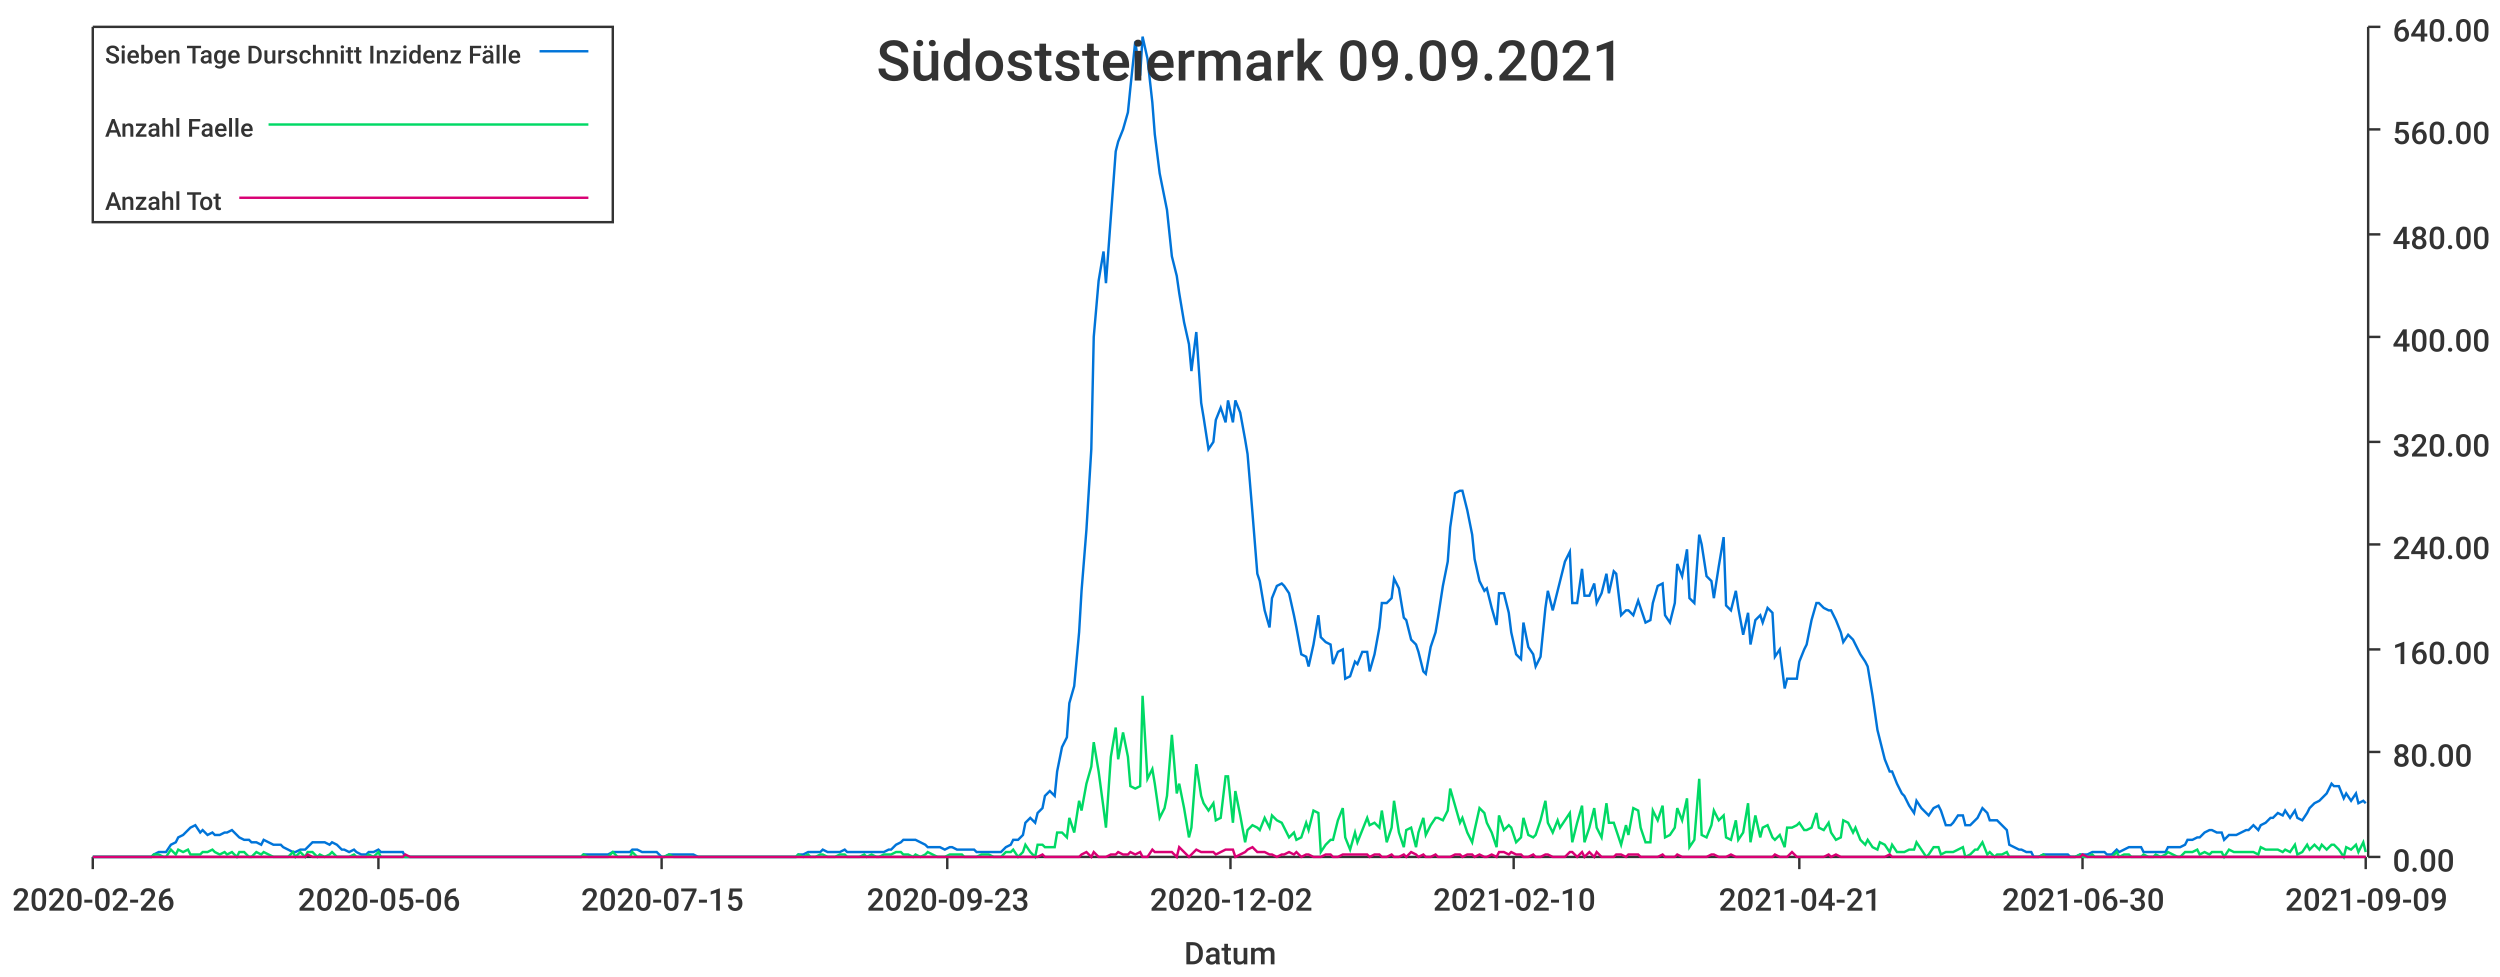
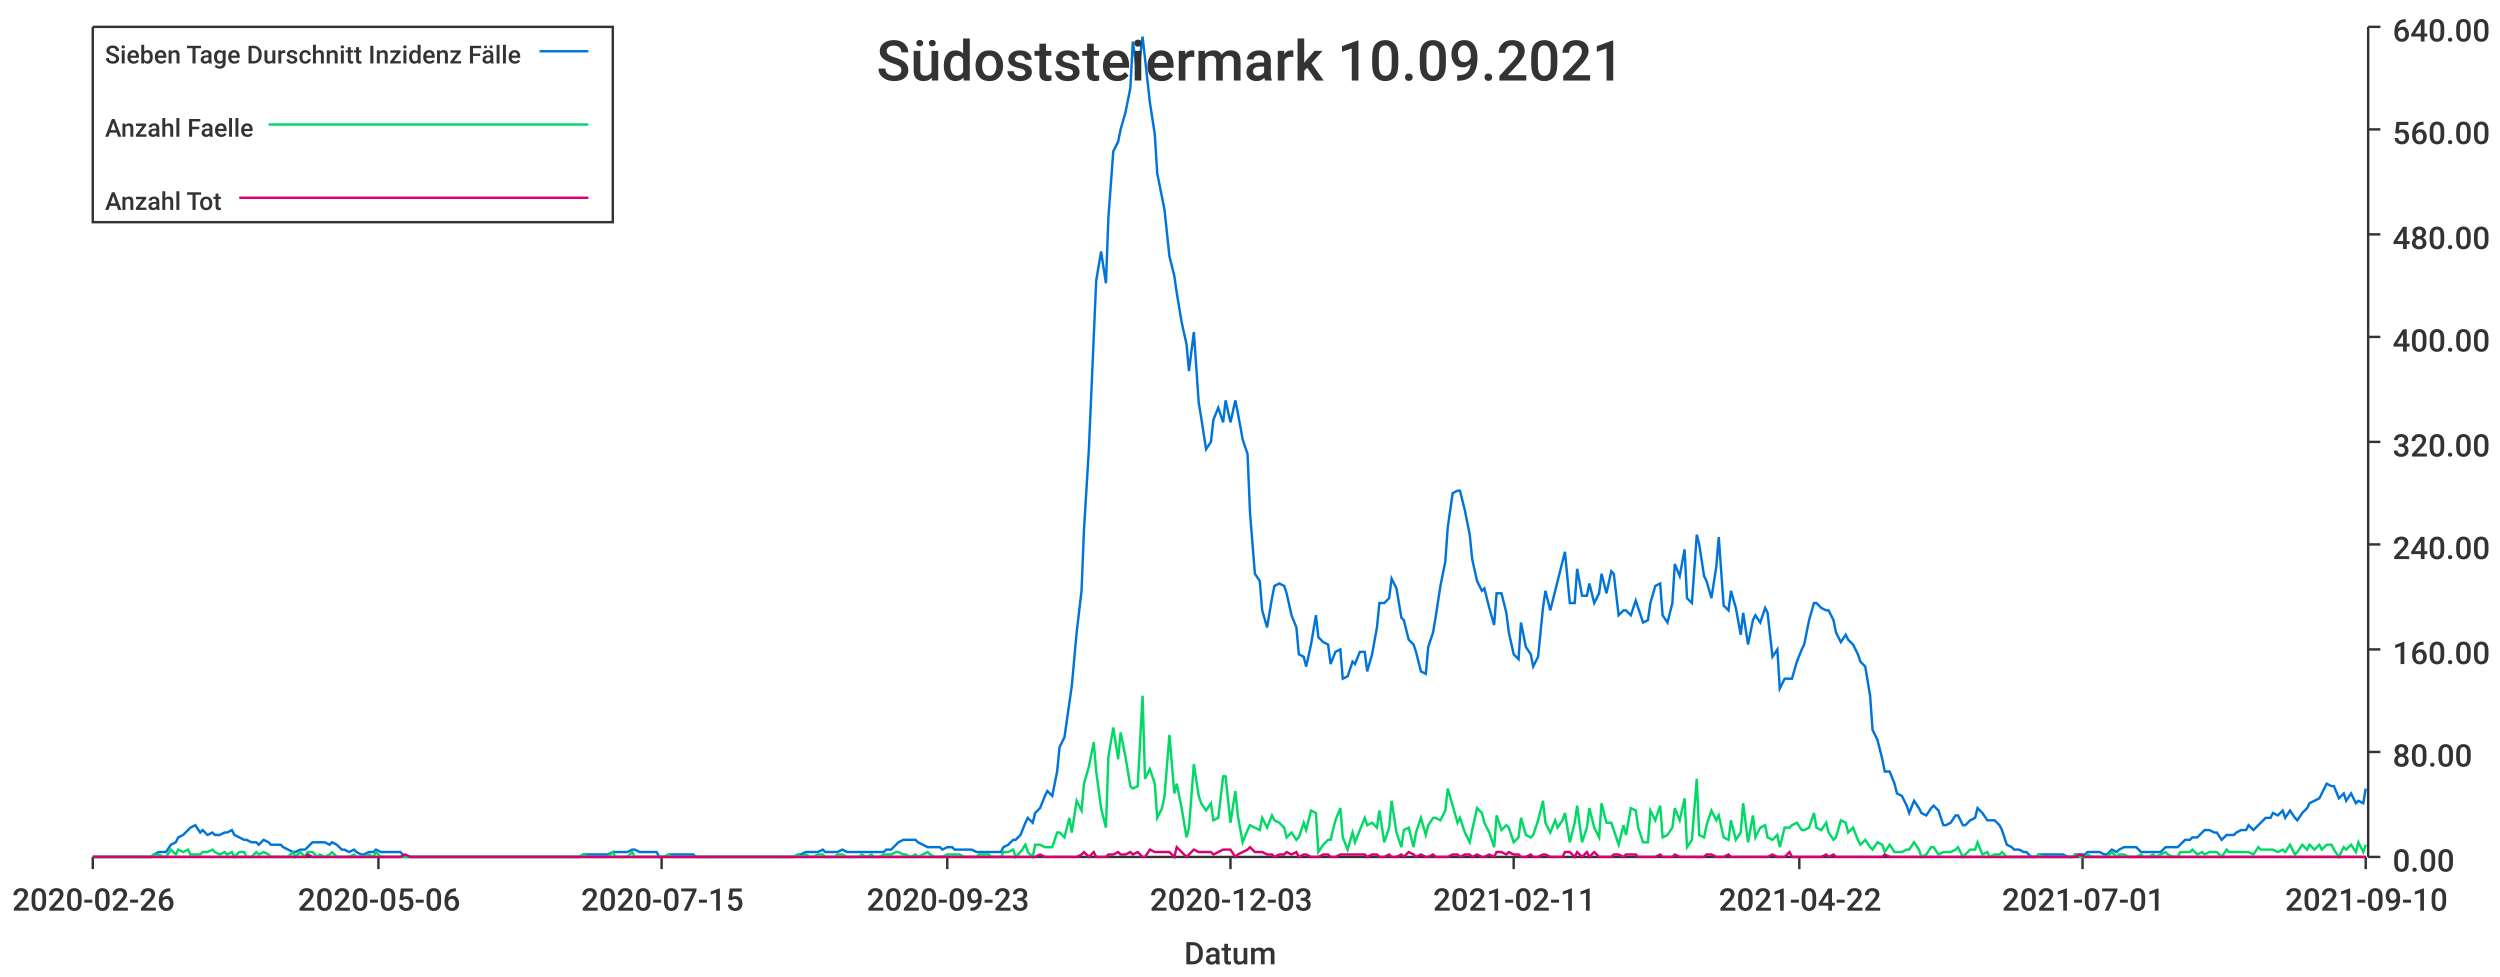
<svg xmlns="http://www.w3.org/2000/svg" width="1024" height="400">\n<path d="M 0 0 L 1024 0 L 1024 400 L 0 400 L 0 0" style="stroke-width:0;stroke:rgba(255,255,255,1.0);fill:rgba(255,255,255,1.0)" />
  <path d="M 38 11 L 969 11 L 969 351 L 38 351 L 38 11" style="stroke-width:0;stroke:rgba(255,255,255,1.0);fill:rgba(255,255,255,1.0)" />
  <path d="M 38 351 L 969 351" style="stroke-width:1;stroke:rgba(51,51,51,1.0);fill:none" />
  <path d="M 38 351 L 38 356" style="stroke-width:1;stroke:rgba(51,51,51,1.0);fill:none" />
  <text x="5" y="373" style="stroke-width:0;stroke:none;fill:rgba(51,51,51,1.0);font-size:12.8px;font-family:'Roboto Medium',sans-serif">2020-02-26</text>
  <path d="M 155 351 L 155 356" style="stroke-width:1;stroke:rgba(51,51,51,1.0);fill:none" />
  <text x="122" y="373" style="stroke-width:0;stroke:none;fill:rgba(51,51,51,1.0);font-size:12.8px;font-family:'Roboto Medium',sans-serif">2020-05-06</text>
  <path d="M 271 351 L 271 356" style="stroke-width:1;stroke:rgba(51,51,51,1.0);fill:none" />
  <text x="238" y="373" style="stroke-width:0;stroke:none;fill:rgba(51,51,51,1.0);font-size:12.8px;font-family:'Roboto Medium',sans-serif">2020-07-15</text>
  <path d="M 388 351 L 388 356" style="stroke-width:1;stroke:rgba(51,51,51,1.0);fill:none" />
  <text x="355" y="373" style="stroke-width:0;stroke:none;fill:rgba(51,51,51,1.0);font-size:12.8px;font-family:'Roboto Medium',sans-serif">2020-09-23</text>
  <path d="M 504 351 L 504 356" style="stroke-width:1;stroke:rgba(51,51,51,1.0);fill:none" />
-   <text x="471" y="373" style="stroke-width:0;stroke:none;fill:rgba(51,51,51,1.0);font-size:12.8px;font-family:'Roboto Medium',sans-serif">2020-12-02</text>
+   <text x="471" y="373" style="stroke-width:0;stroke:none;fill:rgba(51,51,51,1.0);font-size:12.8px;font-family:'Roboto Medium',sans-serif">2020-12-03</text>
  <path d="M 620 351 L 620 356" style="stroke-width:1;stroke:rgba(51,51,51,1.0);fill:none" />
-   <text x="587" y="373" style="stroke-width:0;stroke:none;fill:rgba(51,51,51,1.0);font-size:12.8px;font-family:'Roboto Medium',sans-serif">2021-02-10</text>
+   <text x="587" y="373" style="stroke-width:0;stroke:none;fill:rgba(51,51,51,1.0);font-size:12.8px;font-family:'Roboto Medium',sans-serif">2021-02-11</text>
  <path d="M 737 351 L 737 356" style="stroke-width:1;stroke:rgba(51,51,51,1.0);fill:none" />
-   <text x="704" y="373" style="stroke-width:0;stroke:none;fill:rgba(51,51,51,1.0);font-size:12.8px;font-family:'Roboto Medium',sans-serif">2021-04-21</text>
+   <text x="704" y="373" style="stroke-width:0;stroke:none;fill:rgba(51,51,51,1.0);font-size:12.8px;font-family:'Roboto Medium',sans-serif">2021-04-22</text>
  <path d="M 853 351 L 853 356" style="stroke-width:1;stroke:rgba(51,51,51,1.0);fill:none" />
-   <text x="820" y="373" style="stroke-width:0;stroke:none;fill:rgba(51,51,51,1.0);font-size:12.8px;font-family:'Roboto Medium',sans-serif">2021-06-30</text>
+   <text x="820" y="373" style="stroke-width:0;stroke:none;fill:rgba(51,51,51,1.0);font-size:12.8px;font-family:'Roboto Medium',sans-serif">2021-07-01</text>
  <path d="M 969 351 L 969 356" style="stroke-width:1;stroke:rgba(51,51,51,1.0);fill:none" />
-   <text x="936" y="373" style="stroke-width:0;stroke:none;fill:rgba(51,51,51,1.0);font-size:12.8px;font-family:'Roboto Medium',sans-serif">2021-09-09</text>
+   <text x="936" y="373" style="stroke-width:0;stroke:none;fill:rgba(51,51,51,1.0);font-size:12.8px;font-family:'Roboto Medium',sans-serif">2021-09-10</text>
  <text x="485" y="395" style="stroke-width:0;stroke:none;fill:rgba(51,51,51,1.0);font-size:12.8px;font-family:'Roboto Medium',sans-serif">Datum</text>
  <path d="M 970 351 L 970 11" style="stroke-width:1;stroke:rgba(51,51,51,1.0);fill:none" />
  <path d="M 970 351 L 975 351" style="stroke-width:1;stroke:rgba(51,51,51,1.0);fill:none" />
  <text x="980" y="357" style="stroke-width:0;stroke:none;fill:rgba(51,51,51,1.0);font-size:12.8px;font-family:'Roboto Medium',sans-serif">0.00</text>
  <path d="M 970 308 L 975 308" style="stroke-width:1;stroke:rgba(51,51,51,1.0);fill:none" />
  <text x="980" y="314" style="stroke-width:0;stroke:none;fill:rgba(51,51,51,1.0);font-size:12.8px;font-family:'Roboto Medium',sans-serif">80.00</text>
  <path d="M 970 266 L 975 266" style="stroke-width:1;stroke:rgba(51,51,51,1.0);fill:none" />
  <text x="980" y="272" style="stroke-width:0;stroke:none;fill:rgba(51,51,51,1.0);font-size:12.8px;font-family:'Roboto Medium',sans-serif">160.00</text>
  <path d="M 970 223 L 975 223" style="stroke-width:1;stroke:rgba(51,51,51,1.0);fill:none" />
  <text x="980" y="229" style="stroke-width:0;stroke:none;fill:rgba(51,51,51,1.0);font-size:12.8px;font-family:'Roboto Medium',sans-serif">240.00</text>
  <path d="M 970 181 L 975 181" style="stroke-width:1;stroke:rgba(51,51,51,1.0);fill:none" />
  <text x="980" y="187" style="stroke-width:0;stroke:none;fill:rgba(51,51,51,1.0);font-size:12.8px;font-family:'Roboto Medium',sans-serif">320.00</text>
  <path d="M 970 138 L 975 138" style="stroke-width:1;stroke:rgba(51,51,51,1.0);fill:none" />
  <text x="980" y="144" style="stroke-width:0;stroke:none;fill:rgba(51,51,51,1.0);font-size:12.8px;font-family:'Roboto Medium',sans-serif">400.00</text>
  <path d="M 970 96 L 975 96" style="stroke-width:1;stroke:rgba(51,51,51,1.0);fill:none" />
  <text x="980" y="102" style="stroke-width:0;stroke:none;fill:rgba(51,51,51,1.0);font-size:12.8px;font-family:'Roboto Medium',sans-serif">480.00</text>
  <path d="M 970 53 L 975 53" style="stroke-width:1;stroke:rgba(51,51,51,1.0);fill:none" />
  <text x="980" y="59" style="stroke-width:0;stroke:none;fill:rgba(51,51,51,1.0);font-size:12.8px;font-family:'Roboto Medium',sans-serif">560.00</text>
  <path d="M 970 11 L 975 11" style="stroke-width:1;stroke:rgba(51,51,51,1.0);fill:none" />
  <text x="980" y="17" style="stroke-width:0;stroke:none;fill:rgba(51,51,51,1.0);font-size:12.8px;font-family:'Roboto Medium',sans-serif">640.00</text>
-   <path d="M 38 351 L 40 351 L 42 351 L 43 351 L 45 351 L 47 351 L 48 351 L 50 351 L 52 351 L 53 351 L 55 351 L 57 351 L 58 351 L 60 351 L 62 351 L 63 350 L 65 349 L 67 349 L 68 349 L 70 346 L 72 345 L 73 343 L 75 342 L 77 340 L 78 339 L 80 338 L 82 341 L 83 340 L 85 342 L 87 341 L 88 342 L 90 342 L 92 341 L 93 341 L 95 340 L 97 342 L 98 343 L 100 344 L 102 344 L 103 345 L 105 345 L 107 346 L 108 344 L 110 345 L 112 346 L 113 346 L 115 346 L 116 347 L 118 348 L 120 349 L 121 349 L 123 348 L 125 348 L 126 347 L 128 345 L 130 345 L 131 345 L 133 345 L 135 346 L 136 345 L 138 346 L 140 348 L 141 348 L 143 349 L 145 348 L 146 349 L 148 350 L 150 350 L 151 349 L 153 349 L 155 348 L 156 349 L 158 349 L 160 349 L 161 349 L 163 349 L 165 349 L 166 351 L 168 351 L 170 351 L 171 351 L 173 351 L 175 351 L 176 351 L 178 351 L 180 351 L 181 351 L 183 351 L 185 351 L 186 351 L 188 351 L 190 351 L 191 351 L 193 351 L 194 351 L 196 351 L 198 351 L 199 351 L 201 351 L 203 351 L 204 351 L 206 351 L 208 351 L 209 351 L 211 351 L 213 351 L 214 351 L 216 351 L 218 351 L 219 351 L 221 351 L 223 351 L 224 351 L 226 351 L 228 351 L 229 351 L 231 351 L 233 351 L 234 351 L 236 351 L 238 351 L 239 350 L 241 350 L 243 350 L 244 350 L 246 350 L 248 350 L 249 350 L 251 349 L 253 349 L 254 349 L 256 349 L 258 349 L 259 348 L 261 348 L 263 349 L 264 349 L 266 349 L 268 349 L 269 349 L 271 351 L 272 351 L 274 350 L 276 350 L 277 350 L 279 350 L 281 350 L 282 350 L 284 350 L 286 351 L 287 351 L 289 351 L 291 351 L 292 351 L 294 351 L 296 351 L 297 351 L 299 351 L 301 351 L 302 351 L 304 351 L 306 351 L 307 351 L 309 351 L 311 351 L 312 351 L 314 351 L 316 351 L 317 351 L 319 351 L 321 351 L 322 351 L 324 351 L 326 351 L 327 350 L 329 350 L 331 349 L 332 349 L 334 349 L 336 349 L 337 348 L 339 349 L 341 349 L 342 349 L 344 349 L 346 348 L 347 349 L 349 349 L 350 349 L 352 349 L 354 349 L 355 349 L 357 349 L 359 349 L 360 349 L 362 349 L 364 348 L 365 348 L 367 346 L 369 345 L 370 344 L 372 344 L 374 344 L 375 344 L 377 345 L 379 346 L 380 347 L 382 347 L 384 347 L 385 347 L 387 348 L 389 347 L 390 347 L 392 348 L 394 348 L 395 348 L 397 348 L 399 348 L 400 349 L 402 349 L 404 349 L 405 349 L 407 349 L 409 349 L 410 349 L 412 347 L 414 346 L 415 344 L 417 344 L 419 342 L 420 337 L 422 335 L 424 337 L 425 333 L 427 331 L 428 326 L 430 324 L 432 326 L 433 316 L 435 306 L 437 302 L 438 288 L 440 281 L 442 259 L 443 242 L 445 217 L 447 184 L 448 138 L 450 115 L 452 103 L 453 116 L 455 89 L 457 62 L 458 58 L 460 53 L 462 46 L 463 36 L 465 17 L 467 31 L 468 15 L 470 24 L 472 42 L 473 55 L 475 71 L 477 81 L 478 86 L 480 105 L 482 113 L 483 120 L 485 132 L 487 141 L 488 152 L 490 136 L 492 165 L 493 171 L 495 184 L 497 181 L 498 172 L 500 167 L 502 173 L 503 164 L 505 173 L 506 164 L 508 169 L 510 180 L 511 186 L 513 210 L 515 235 L 516 238 L 518 250 L 520 257 L 521 245 L 523 240 L 525 239 L 526 240 L 528 243 L 530 252 L 531 257 L 533 268 L 535 269 L 536 273 L 538 264 L 540 252 L 541 261 L 543 263 L 545 264 L 546 272 L 548 267 L 550 266 L 551 278 L 553 277 L 555 271 L 556 272 L 558 267 L 560 267 L 561 275 L 563 268 L 565 257 L 566 247 L 568 247 L 570 245 L 571 237 L 573 241 L 575 253 L 576 254 L 578 262 L 580 264 L 581 267 L 583 275 L 584 276 L 586 265 L 588 259 L 589 253 L 591 240 L 593 230 L 594 216 L 596 202 L 598 201 L 599 201 L 601 209 L 603 219 L 604 229 L 606 238 L 608 242 L 609 241 L 611 249 L 613 256 L 614 243 L 616 243 L 618 251 L 619 259 L 621 268 L 623 270 L 624 255 L 626 265 L 628 268 L 629 273 L 631 269 L 633 249 L 634 242 L 636 250 L 638 242 L 639 238 L 641 230 L 643 226 L 644 247 L 646 247 L 648 233 L 649 244 L 651 244 L 653 239 L 654 247 L 656 243 L 658 235 L 659 243 L 661 234 L 662 235 L 664 252 L 666 250 L 667 250 L 669 252 L 671 246 L 672 249 L 674 255 L 676 254 L 677 247 L 679 240 L 681 239 L 682 252 L 684 255 L 686 247 L 687 231 L 689 236 L 691 225 L 692 245 L 694 247 L 696 219 L 697 223 L 699 236 L 701 238 L 702 245 L 704 232 L 706 220 L 707 248 L 709 250 L 711 242 L 712 249 L 714 260 L 716 251 L 717 264 L 719 254 L 721 252 L 722 255 L 724 249 L 726 251 L 727 269 L 729 266 L 731 282 L 732 278 L 734 278 L 736 278 L 737 271 L 739 266 L 740 264 L 742 254 L 744 247 L 745 247 L 747 249 L 749 250 L 750 250 L 752 254 L 754 259 L 755 263 L 757 260 L 759 262 L 760 264 L 762 268 L 764 271 L 765 273 L 767 285 L 769 299 L 770 303 L 772 311 L 774 316 L 775 316 L 777 321 L 779 325 L 780 326 L 782 330 L 784 333 L 785 328 L 787 331 L 789 333 L 790 334 L 792 331 L 794 330 L 795 332 L 797 338 L 799 338 L 800 337 L 802 334 L 804 334 L 805 338 L 807 338 L 809 336 L 810 335 L 812 331 L 814 333 L 815 336 L 817 336 L 818 336 L 820 338 L 822 340 L 823 346 L 825 347 L 827 348 L 828 348 L 830 349 L 832 349 L 833 351 L 835 351 L 837 350 L 838 350 L 840 350 L 842 350 L 843 350 L 845 350 L 847 350 L 848 351 L 850 351 L 852 350 L 853 350 L 855 350 L 857 349 L 858 349 L 860 349 L 862 349 L 863 350 L 865 350 L 867 348 L 868 349 L 870 348 L 872 347 L 873 347 L 875 347 L 877 347 L 878 349 L 880 349 L 882 349 L 883 349 L 885 349 L 887 349 L 888 347 L 890 347 L 892 347 L 893 347 L 895 346 L 896 344 L 898 344 L 900 343 L 901 343 L 903 341 L 905 340 L 906 340 L 908 341 L 910 341 L 911 344 L 913 342 L 915 342 L 916 342 L 918 341 L 920 340 L 921 340 L 923 338 L 925 340 L 926 338 L 928 337 L 930 335 L 931 335 L 933 333 L 935 334 L 936 332 L 938 335 L 940 332 L 941 335 L 943 336 L 945 333 L 946 331 L 948 329 L 950 328 L 951 327 L 953 325 L 955 321 L 956 322 L 958 322 L 960 327 L 961 325 L 963 328 L 965 325 L 966 329 L 968 328 L 969 329" style="stroke-width:1;stroke:rgba(0,116,217,1.0);fill:none" />
-   <path d="M 38 351 L 40 351 L 42 351 L 43 351 L 45 351 L 47 351 L 48 351 L 50 351 L 52 351 L 53 351 L 55 351 L 57 351 L 58 351 L 60 351 L 62 351 L 63 350 L 65 350 L 67 351 L 68 351 L 70 348 L 72 350 L 73 348 L 75 349 L 77 348 L 78 350 L 80 350 L 82 350 L 83 349 L 85 349 L 87 348 L 88 349 L 90 350 L 92 349 L 93 350 L 95 349 L 97 351 L 98 349 L 100 349 L 102 351 L 103 351 L 105 349 L 107 350 L 108 349 L 110 350 L 112 351 L 113 351 L 115 351 L 116 351 L 118 351 L 120 349 L 121 351 L 123 349 L 125 351 L 126 349 L 128 349 L 130 351 L 131 350 L 133 351 L 135 350 L 136 349 L 138 351 L 140 351 L 141 351 L 143 351 L 145 350 L 146 351 L 148 351 L 150 351 L 151 350 L 153 351 L 155 349 L 156 351 L 158 351 L 160 351 L 161 351 L 163 351 L 165 351 L 166 351 L 168 351 L 170 351 L 171 351 L 173 351 L 175 351 L 176 351 L 178 351 L 180 351 L 181 351 L 183 351 L 185 351 L 186 351 L 188 351 L 190 351 L 191 351 L 193 351 L 194 351 L 196 351 L 198 351 L 199 351 L 201 351 L 203 351 L 204 351 L 206 351 L 208 351 L 209 351 L 211 351 L 213 351 L 214 351 L 216 351 L 218 351 L 219 351 L 221 351 L 223 351 L 224 351 L 226 351 L 228 351 L 229 351 L 231 351 L 233 351 L 234 351 L 236 351 L 238 351 L 239 350 L 241 351 L 243 351 L 244 351 L 246 351 L 248 351 L 249 351 L 251 349 L 253 351 L 254 351 L 256 351 L 258 351 L 259 349 L 261 351 L 263 351 L 264 351 L 266 351 L 268 351 L 269 351 L 271 351 L 272 351 L 274 350 L 276 351 L 277 351 L 279 351 L 281 351 L 282 351 L 284 351 L 286 351 L 287 351 L 289 351 L 291 351 L 292 351 L 294 351 L 296 351 L 297 351 L 299 351 L 301 351 L 302 351 L 304 351 L 306 351 L 307 351 L 309 351 L 311 351 L 312 351 L 314 351 L 316 351 L 317 351 L 319 351 L 321 351 L 322 351 L 324 351 L 326 351 L 327 350 L 329 351 L 331 350 L 332 351 L 334 351 L 336 350 L 337 350 L 339 351 L 341 351 L 342 351 L 344 350 L 346 350 L 347 351 L 349 351 L 350 351 L 352 351 L 354 350 L 355 351 L 357 350 L 359 351 L 360 351 L 362 350 L 364 350 L 365 350 L 367 349 L 369 349 L 370 350 L 372 350 L 374 351 L 375 350 L 377 351 L 379 350 L 380 349 L 382 350 L 384 351 L 385 351 L 387 351 L 389 350 L 390 350 L 392 350 L 394 350 L 395 351 L 397 351 L 399 351 L 400 351 L 402 350 L 404 350 L 405 350 L 407 351 L 409 351 L 410 351 L 412 349 L 414 349 L 415 348 L 417 351 L 419 349 L 420 346 L 422 349 L 424 351 L 425 346 L 427 346 L 428 347 L 430 347 L 432 347 L 433 341 L 435 341 L 437 343 L 438 335 L 440 341 L 442 328 L 443 332 L 445 321 L 447 314 L 448 304 L 450 316 L 452 331 L 453 339 L 455 310 L 457 298 L 458 311 L 460 300 L 462 310 L 463 322 L 465 323 L 467 322 L 468 285 L 470 319 L 472 315 L 473 321 L 475 335 L 477 331 L 478 326 L 480 301 L 482 325 L 483 321 L 485 331 L 487 343 L 488 339 L 490 313 L 492 326 L 493 329 L 495 332 L 497 329 L 498 336 L 500 335 L 502 318 L 503 318 L 505 337 L 506 324 L 508 334 L 510 345 L 511 340 L 513 338 L 515 339 L 516 340 L 518 335 L 520 339 L 521 334 L 523 336 L 525 337 L 526 339 L 528 343 L 530 341 L 531 344 L 533 343 L 535 337 L 536 340 L 538 332 L 540 333 L 541 349 L 543 346 L 545 344 L 546 344 L 548 336 L 550 331 L 551 343 L 553 348 L 555 341 L 556 345 L 558 340 L 560 335 L 561 338 L 563 337 L 565 339 L 566 332 L 568 345 L 570 339 L 571 328 L 573 341 L 575 347 L 576 340 L 578 339 L 580 347 L 581 341 L 583 335 L 584 342 L 586 338 L 588 335 L 589 335 L 591 336 L 593 332 L 594 323 L 596 330 L 598 337 L 599 335 L 601 341 L 603 345 L 604 340 L 606 331 L 608 333 L 609 337 L 611 341 L 613 347 L 614 334 L 616 340 L 618 338 L 619 339 L 621 345 L 623 343 L 624 335 L 626 342 L 628 343 L 629 342 L 631 336 L 633 328 L 634 337 L 636 341 L 638 336 L 639 339 L 641 336 L 643 333 L 644 345 L 646 337 L 648 330 L 649 345 L 651 339 L 653 331 L 654 339 L 656 343 L 658 329 L 659 337 L 661 337 L 662 340 L 664 346 L 666 338 L 667 342 L 669 331 L 671 332 L 672 339 L 674 345 L 676 345 L 677 332 L 679 336 L 681 330 L 682 343 L 684 342 L 686 339 L 687 331 L 689 336 L 691 327 L 692 347 L 694 344 L 696 319 L 697 342 L 699 343 L 701 338 L 702 332 L 704 336 L 706 334 L 707 343 L 709 344 L 711 336 L 712 344 L 714 341 L 716 329 L 717 345 L 719 334 L 721 343 L 722 339 L 724 338 L 726 343 L 727 344 L 729 342 L 731 347 L 732 339 L 734 339 L 736 338 L 737 337 L 739 340 L 740 340 L 742 339 L 744 333 L 745 339 L 747 340 L 749 337 L 750 341 L 752 344 L 754 343 L 755 336 L 757 337 L 759 341 L 760 339 L 762 344 L 764 346 L 765 344 L 767 347 L 769 348 L 770 345 L 772 346 L 774 349 L 775 346 L 777 349 L 779 349 L 780 349 L 782 348 L 784 348 L 785 345 L 787 348 L 789 351 L 790 350 L 792 347 L 794 347 L 795 350 L 797 349 L 799 349 L 800 349 L 802 348 L 804 347 L 805 351 L 807 350 L 809 348 L 810 348 L 812 345 L 814 350 L 815 349 L 817 351 L 818 350 L 820 350 L 822 349 L 823 351 L 825 351 L 827 351 L 828 351 L 830 351 L 832 351 L 833 351 L 835 351 L 837 350 L 838 351 L 840 351 L 842 351 L 843 351 L 845 351 L 847 351 L 848 351 L 850 351 L 852 350 L 853 351 L 855 351 L 857 350 L 858 351 L 860 351 L 862 351 L 863 351 L 865 351 L 867 349 L 868 351 L 870 350 L 872 350 L 873 351 L 875 351 L 877 351 L 878 350 L 880 351 L 882 351 L 883 350 L 885 351 L 887 350 L 888 349 L 890 350 L 892 351 L 893 351 L 895 349 L 896 349 L 898 349 L 900 348 L 901 350 L 903 349 L 905 350 L 906 349 L 908 349 L 910 349 L 911 351 L 913 348 L 915 349 L 916 349 L 918 349 L 920 349 L 921 349 L 923 349 L 925 350 L 926 347 L 928 348 L 930 348 L 931 348 L 933 348 L 935 349 L 936 348 L 938 349 L 940 346 L 941 350 L 943 349 L 945 346 L 946 348 L 948 346 L 950 348 L 951 346 L 953 348 L 955 346 L 956 346 L 958 348 L 960 351 L 961 347 L 963 348 L 965 346 L 966 349 L 968 345 L 969 349" style="stroke-width:1;stroke:rgba(0,217,101,1.0);fill:none" />
-   <path d="M 38 351 L 40 351 L 42 351 L 43 351 L 45 351 L 47 351 L 48 351 L 50 351 L 52 351 L 53 351 L 55 351 L 57 351 L 58 351 L 60 351 L 62 351 L 63 351 L 65 351 L 67 351 L 68 351 L 70 351 L 72 351 L 73 351 L 75 351 L 77 351 L 78 351 L 80 351 L 82 351 L 83 351 L 85 351 L 87 351 L 88 351 L 90 351 L 92 351 L 93 351 L 95 351 L 97 351 L 98 351 L 100 351 L 102 351 L 103 351 L 105 351 L 107 351 L 108 351 L 110 351 L 112 351 L 113 351 L 115 351 L 116 351 L 118 351 L 120 351 L 121 351 L 123 351 L 125 351 L 126 350 L 128 351 L 130 351 L 131 351 L 133 351 L 135 351 L 136 351 L 138 351 L 140 351 L 141 351 L 143 351 L 145 351 L 146 351 L 148 351 L 150 351 L 151 351 L 153 351 L 155 351 L 156 351 L 158 351 L 160 351 L 161 351 L 163 351 L 165 351 L 166 350 L 168 351 L 170 351 L 171 351 L 173 351 L 175 351 L 176 351 L 178 351 L 180 351 L 181 351 L 183 351 L 185 351 L 186 351 L 188 351 L 190 351 L 191 351 L 193 351 L 194 351 L 196 351 L 198 351 L 199 351 L 201 351 L 203 351 L 204 351 L 206 351 L 208 351 L 209 351 L 211 351 L 213 351 L 214 351 L 216 351 L 218 351 L 219 351 L 221 351 L 223 351 L 224 351 L 226 351 L 228 351 L 229 351 L 231 351 L 233 351 L 234 351 L 236 351 L 238 351 L 239 351 L 241 351 L 243 351 L 244 351 L 246 351 L 248 351 L 249 351 L 251 351 L 253 351 L 254 351 L 256 351 L 258 351 L 259 351 L 261 351 L 263 351 L 264 351 L 266 351 L 268 351 L 269 351 L 271 351 L 272 351 L 274 351 L 276 351 L 277 351 L 279 351 L 281 351 L 282 351 L 284 351 L 286 351 L 287 351 L 289 351 L 291 351 L 292 351 L 294 351 L 296 351 L 297 351 L 299 351 L 301 351 L 302 351 L 304 351 L 306 351 L 307 351 L 309 351 L 311 351 L 312 351 L 314 351 L 316 351 L 317 351 L 319 351 L 321 351 L 322 351 L 324 351 L 326 351 L 327 351 L 329 351 L 331 351 L 332 351 L 334 351 L 336 351 L 337 351 L 339 351 L 341 351 L 342 351 L 344 351 L 346 351 L 347 351 L 349 351 L 350 351 L 352 351 L 354 351 L 355 351 L 357 351 L 359 351 L 360 351 L 362 351 L 364 351 L 365 351 L 367 351 L 369 351 L 370 351 L 372 351 L 374 351 L 375 351 L 377 351 L 379 351 L 380 351 L 382 351 L 384 351 L 385 351 L 387 351 L 389 351 L 390 351 L 392 351 L 394 351 L 395 351 L 397 351 L 399 351 L 400 351 L 402 351 L 404 351 L 405 351 L 407 351 L 409 351 L 410 351 L 412 351 L 414 351 L 415 351 L 417 351 L 419 351 L 420 351 L 422 351 L 424 351 L 425 351 L 427 350 L 428 351 L 430 351 L 432 351 L 433 351 L 435 351 L 437 351 L 438 351 L 440 351 L 442 351 L 443 350 L 445 349 L 447 351 L 448 349 L 450 351 L 452 351 L 453 351 L 455 350 L 457 350 L 458 349 L 460 350 L 462 350 L 463 349 L 465 350 L 467 349 L 468 351 L 470 351 L 472 348 L 473 349 L 475 349 L 477 349 L 478 349 L 480 349 L 482 351 L 483 347 L 485 349 L 487 351 L 488 350 L 490 348 L 492 349 L 493 349 L 495 349 L 497 349 L 498 350 L 500 349 L 502 348 L 503 348 L 505 348 L 506 351 L 508 350 L 510 349 L 511 348 L 513 347 L 515 349 L 516 349 L 518 349 L 520 350 L 521 350 L 523 351 L 525 350 L 526 350 L 528 349 L 530 350 L 531 349 L 533 351 L 535 350 L 536 350 L 538 351 L 540 351 L 541 351 L 543 350 L 545 350 L 546 351 L 548 351 L 550 350 L 551 350 L 553 350 L 555 350 L 556 350 L 558 350 L 560 350 L 561 351 L 563 350 L 565 350 L 566 351 L 568 351 L 570 350 L 571 351 L 573 351 L 575 350 L 576 351 L 578 349 L 580 350 L 581 351 L 583 350 L 584 351 L 586 351 L 588 350 L 589 351 L 591 351 L 593 351 L 594 351 L 596 350 L 598 350 L 599 351 L 601 350 L 603 350 L 604 351 L 606 350 L 608 351 L 609 351 L 611 350 L 613 351 L 614 349 L 616 349 L 618 350 L 619 349 L 621 350 L 623 350 L 624 351 L 626 351 L 628 350 L 629 351 L 631 351 L 633 350 L 634 350 L 636 351 L 638 351 L 639 351 L 641 351 L 643 349 L 644 349 L 646 351 L 648 349 L 649 351 L 651 349 L 653 351 L 654 349 L 656 351 L 658 351 L 659 351 L 661 351 L 662 350 L 664 350 L 666 351 L 667 350 L 669 350 L 671 350 L 672 351 L 674 351 L 676 351 L 677 351 L 679 351 L 681 350 L 682 351 L 684 351 L 686 351 L 687 350 L 689 351 L 691 351 L 692 351 L 694 351 L 696 351 L 697 351 L 699 351 L 701 350 L 702 350 L 704 351 L 706 351 L 707 351 L 709 350 L 711 351 L 712 351 L 714 351 L 716 351 L 717 351 L 719 351 L 721 351 L 722 351 L 724 351 L 726 351 L 727 350 L 729 351 L 731 351 L 732 351 L 734 349 L 736 351 L 737 351 L 739 351 L 740 351 L 742 351 L 744 351 L 745 351 L 747 351 L 749 350 L 750 351 L 752 350 L 754 351 L 755 351 L 757 351 L 759 351 L 760 351 L 762 351 L 764 351 L 765 351 L 767 351 L 769 351 L 770 351 L 772 351 L 774 350 L 775 351 L 777 351 L 779 351 L 780 351 L 782 351 L 784 351 L 785 351 L 787 351 L 789 351 L 790 351 L 792 351 L 794 351 L 795 351 L 797 351 L 799 351 L 800 351 L 802 351 L 804 351 L 805 351 L 807 351 L 809 351 L 810 351 L 812 351 L 814 351 L 815 351 L 817 351 L 818 351 L 820 351 L 822 351 L 823 351 L 825 351 L 827 351 L 828 351 L 830 351 L 832 351 L 833 351 L 835 351 L 837 351 L 838 351 L 840 351 L 842 351 L 843 351 L 845 351 L 847 351 L 848 351 L 850 351 L 852 351 L 853 350 L 855 351 L 857 351 L 858 351 L 860 351 L 862 351 L 863 351 L 865 351 L 867 351 L 868 351 L 870 351 L 872 351 L 873 351 L 875 351 L 877 351 L 878 351 L 880 351 L 882 351 L 883 351 L 885 351 L 887 351 L 888 351 L 890 351 L 892 351 L 893 351 L 895 351 L 896 351 L 898 351 L 900 351 L 901 351 L 903 351 L 905 351 L 906 351 L 908 351 L 910 351 L 911 351 L 913 351 L 915 351 L 916 351 L 918 351 L 920 351 L 921 351 L 923 351 L 925 351 L 926 351 L 928 351 L 930 351 L 931 351 L 933 351 L 935 351 L 936 351 L 938 351 L 940 351 L 941 351 L 943 351 L 945 351 L 946 351 L 948 351 L 950 351 L 951 351 L 953 351 L 955 351 L 956 351 L 958 351 L 960 351 L 961 351 L 963 351 L 965 351 L 966 351 L 968 351 L 969 351" style="stroke-width:1;stroke:rgba(217,0,116,1.0);fill:none" />
-   <text x="359" y="33" style="stroke-width:0;stroke:none;fill:rgba(51,51,51,1.0);font-size:23.0px;font-family:'Roboto Medium',sans-serif">Südoststeiermark 09.09.2021</text>
+   <path d="M 38 351 L 40 351 L 42 351 L 43 351 L 45 351 L 47 351 L 48 351 L 50 351 L 52 351 L 53 351 L 55 351 L 57 351 L 58 351 L 60 351 L 62 351 L 63 350 L 65 349 L 67 349 L 68 349 L 70 346 L 72 345 L 73 343 L 75 342 L 77 340 L 78 339 L 80 338 L 82 341 L 83 340 L 85 342 L 87 341 L 88 342 L 90 342 L 92 341 L 93 341 L 95 340 L 96 342 L 98 343 L 100 344 L 101 344 L 103 345 L 105 345 L 106 346 L 108 344 L 110 345 L 111 346 L 113 346 L 115 346 L 116 347 L 118 348 L 120 349 L 121 349 L 123 348 L 125 348 L 126 347 L 128 345 L 130 345 L 131 345 L 133 345 L 135 346 L 136 345 L 138 346 L 140 348 L 141 348 L 143 349 L 145 348 L 146 349 L 148 350 L 149 350 L 151 349 L 153 349 L 154 348 L 156 349 L 158 349 L 159 349 L 161 349 L 163 349 L 164 349 L 166 351 L 168 351 L 169 351 L 171 351 L 173 351 L 174 351 L 176 351 L 178 351 L 179 351 L 181 351 L 183 351 L 184 351 L 186 351 L 188 351 L 189 351 L 191 351 L 193 351 L 194 351 L 196 351 L 198 351 L 199 351 L 201 351 L 203 351 L 204 351 L 206 351 L 207 351 L 209 351 L 211 351 L 212 351 L 214 351 L 216 351 L 217 351 L 219 351 L 221 351 L 222 351 L 224 351 L 226 351 L 227 351 L 229 351 L 231 351 L 232 351 L 234 351 L 236 351 L 237 351 L 239 350 L 241 350 L 242 350 L 244 350 L 246 350 L 247 350 L 249 350 L 251 349 L 252 349 L 254 349 L 256 349 L 257 349 L 259 348 L 260 348 L 262 349 L 264 349 L 265 349 L 267 349 L 269 349 L 270 351 L 272 351 L 274 350 L 275 350 L 277 350 L 279 350 L 280 350 L 282 350 L 284 350 L 285 351 L 287 351 L 289 351 L 290 351 L 292 351 L 294 351 L 295 351 L 297 351 L 299 351 L 300 351 L 302 351 L 304 351 L 305 351 L 307 351 L 309 351 L 310 351 L 312 351 L 313 351 L 315 351 L 317 351 L 318 351 L 320 351 L 322 351 L 323 351 L 325 351 L 327 350 L 328 350 L 330 349 L 332 349 L 333 349 L 335 349 L 337 348 L 338 349 L 340 349 L 342 349 L 343 349 L 345 348 L 347 349 L 348 349 L 350 349 L 352 349 L 353 349 L 355 349 L 357 349 L 358 349 L 360 349 L 362 349 L 363 348 L 365 348 L 367 346 L 368 345 L 370 344 L 371 344 L 373 344 L 375 344 L 376 345 L 378 346 L 380 347 L 381 347 L 383 347 L 385 347 L 386 348 L 388 347 L 390 347 L 391 348 L 393 348 L 395 348 L 396 348 L 398 348 L 400 349 L 401 349 L 403 349 L 405 349 L 406 349 L 408 349 L 410 349 L 411 347 L 413 346 L 415 344 L 416 344 L 418 342 L 420 337 L 421 335 L 423 337 L 424 333 L 426 331 L 428 326 L 429 324 L 431 326 L 433 316 L 434 306 L 436 302 L 438 288 L 439 281 L 441 259 L 443 242 L 444 217 L 446 184 L 448 138 L 449 115 L 451 103 L 453 116 L 454 89 L 456 62 L 458 58 L 459 53 L 461 46 L 463 36 L 464 17 L 466 31 L 468 15 L 469 24 L 471 42 L 473 55 L 474 71 L 476 81 L 477 86 L 479 105 L 481 113 L 482 120 L 484 132 L 486 141 L 487 152 L 489 136 L 491 165 L 492 171 L 494 184 L 496 181 L 497 172 L 499 167 L 501 173 L 502 164 L 504 173 L 506 164 L 507 169 L 509 180 L 511 186 L 512 210 L 514 235 L 516 238 L 517 250 L 519 257 L 521 245 L 522 240 L 524 239 L 526 240 L 527 243 L 529 252 L 531 257 L 532 268 L 534 269 L 535 273 L 537 264 L 539 252 L 540 261 L 542 263 L 544 264 L 545 272 L 547 267 L 549 266 L 550 278 L 552 277 L 554 271 L 555 272 L 557 267 L 559 267 L 560 275 L 562 268 L 564 257 L 565 247 L 567 247 L 569 245 L 570 237 L 572 241 L 574 253 L 575 254 L 577 262 L 579 264 L 580 267 L 582 275 L 584 276 L 585 265 L 587 259 L 588 253 L 590 240 L 592 230 L 593 216 L 595 202 L 597 201 L 598 201 L 600 209 L 602 219 L 603 229 L 605 238 L 607 242 L 608 241 L 610 249 L 612 256 L 613 243 L 615 243 L 617 251 L 618 259 L 620 268 L 622 270 L 623 255 L 625 265 L 627 268 L 628 273 L 630 269 L 632 249 L 633 242 L 635 250 L 637 242 L 638 238 L 640 230 L 641 226 L 643 247 L 645 247 L 646 233 L 648 244 L 650 244 L 651 239 L 653 247 L 655 243 L 656 235 L 658 243 L 660 234 L 661 235 L 663 252 L 665 250 L 666 250 L 668 252 L 670 246 L 671 249 L 673 255 L 675 254 L 676 247 L 678 240 L 680 239 L 681 252 L 683 255 L 685 247 L 686 231 L 688 236 L 690 225 L 691 245 L 693 247 L 695 219 L 696 223 L 698 236 L 699 238 L 701 245 L 703 232 L 704 220 L 706 248 L 708 250 L 709 242 L 711 249 L 713 260 L 714 251 L 716 264 L 718 254 L 719 252 L 721 255 L 723 249 L 724 251 L 726 269 L 728 266 L 729 282 L 731 278 L 733 278 L 734 278 L 736 271 L 738 266 L 739 264 L 741 254 L 743 247 L 744 247 L 746 249 L 748 250 L 749 250 L 751 254 L 752 259 L 754 263 L 756 260 L 757 262 L 759 264 L 761 268 L 762 271 L 764 273 L 766 285 L 767 299 L 769 303 L 771 311 L 772 316 L 774 316 L 776 321 L 777 325 L 779 326 L 781 330 L 782 333 L 784 328 L 786 331 L 787 333 L 789 334 L 791 331 L 792 330 L 794 332 L 796 338 L 797 338 L 799 337 L 801 334 L 802 334 L 804 338 L 805 338 L 807 336 L 809 335 L 810 331 L 812 333 L 814 336 L 815 336 L 817 336 L 819 338 L 820 340 L 822 346 L 824 347 L 825 348 L 827 348 L 829 349 L 830 349 L 832 351 L 834 351 L 835 350 L 837 350 L 839 350 L 840 350 L 842 350 L 844 350 L 845 350 L 847 351 L 849 351 L 850 350 L 852 350 L 854 350 L 855 349 L 857 349 L 859 349 L 860 349 L 862 350 L 863 350 L 865 348 L 867 349 L 868 348 L 870 347 L 872 347 L 873 347 L 875 347 L 877 349 L 878 349 L 880 349 L 882 349 L 883 349 L 885 349 L 887 347 L 888 347 L 890 347 L 892 347 L 893 346 L 895 344 L 897 344 L 898 343 L 900 343 L 902 341 L 903 340 L 905 340 L 907 341 L 908 341 L 910 344 L 912 342 L 913 342 L 915 342 L 916 341 L 918 340 L 920 340 L 921 338 L 923 340 L 925 338 L 926 337 L 928 335 L 930 335 L 931 333 L 933 334 L 935 332 L 936 335 L 938 332 L 940 335 L 941 336 L 943 333 L 945 331 L 946 329 L 948 328 L 950 327 L 951 325 L 953 321 L 955 322 L 956 322 L 958 327 L 960 325 L 961 328 L 963 325 L 965 329 L 966 328 L 968 329 L 969 323" style="stroke-width:1;stroke:rgba(0,116,217,1.0);fill:none" />
+   <path d="M 38 351 L 40 351 L 42 351 L 43 351 L 45 351 L 47 351 L 48 351 L 50 351 L 52 351 L 53 351 L 55 351 L 57 351 L 58 351 L 60 351 L 62 351 L 63 350 L 65 350 L 67 351 L 68 351 L 70 348 L 72 350 L 73 348 L 75 349 L 77 348 L 78 350 L 80 350 L 82 350 L 83 349 L 85 349 L 87 348 L 88 349 L 90 350 L 92 349 L 93 350 L 95 349 L 96 351 L 98 349 L 100 349 L 101 351 L 103 351 L 105 349 L 106 350 L 108 349 L 110 350 L 111 351 L 113 351 L 115 351 L 116 351 L 118 351 L 120 349 L 121 351 L 123 349 L 125 351 L 126 349 L 128 349 L 130 351 L 131 350 L 133 351 L 135 350 L 136 349 L 138 351 L 140 351 L 141 351 L 143 351 L 145 350 L 146 351 L 148 351 L 149 351 L 151 350 L 153 351 L 154 349 L 156 351 L 158 351 L 159 351 L 161 351 L 163 351 L 164 351 L 166 351 L 168 351 L 169 351 L 171 351 L 173 351 L 174 351 L 176 351 L 178 351 L 179 351 L 181 351 L 183 351 L 184 351 L 186 351 L 188 351 L 189 351 L 191 351 L 193 351 L 194 351 L 196 351 L 198 351 L 199 351 L 201 351 L 203 351 L 204 351 L 206 351 L 207 351 L 209 351 L 211 351 L 212 351 L 214 351 L 216 351 L 217 351 L 219 351 L 221 351 L 222 351 L 224 351 L 226 351 L 227 351 L 229 351 L 231 351 L 232 351 L 234 351 L 236 351 L 237 351 L 239 350 L 241 351 L 242 351 L 244 351 L 246 351 L 247 351 L 249 351 L 251 349 L 252 351 L 254 351 L 256 351 L 257 351 L 259 349 L 260 351 L 262 351 L 264 351 L 265 351 L 267 351 L 269 351 L 270 351 L 272 351 L 274 350 L 275 351 L 277 351 L 279 351 L 280 351 L 282 351 L 284 351 L 285 351 L 287 351 L 289 351 L 290 351 L 292 351 L 294 351 L 295 351 L 297 351 L 299 351 L 300 351 L 302 351 L 304 351 L 305 351 L 307 351 L 309 351 L 310 351 L 312 351 L 313 351 L 315 351 L 317 351 L 318 351 L 320 351 L 322 351 L 323 351 L 325 351 L 327 350 L 328 351 L 330 350 L 332 351 L 333 351 L 335 350 L 337 350 L 338 351 L 340 351 L 342 351 L 343 350 L 345 350 L 347 351 L 348 351 L 350 351 L 352 351 L 353 350 L 355 351 L 357 350 L 358 351 L 360 351 L 362 350 L 363 350 L 365 350 L 367 349 L 368 349 L 370 350 L 371 350 L 373 351 L 375 350 L 376 351 L 378 350 L 380 349 L 381 350 L 383 351 L 385 351 L 386 351 L 388 350 L 390 350 L 391 350 L 393 350 L 395 351 L 396 351 L 398 351 L 400 351 L 401 350 L 403 350 L 405 350 L 406 351 L 408 351 L 410 351 L 411 349 L 413 349 L 415 348 L 416 351 L 418 349 L 420 346 L 421 349 L 423 351 L 424 346 L 426 346 L 428 347 L 429 347 L 431 347 L 433 341 L 434 341 L 436 343 L 438 335 L 439 341 L 441 328 L 443 332 L 444 321 L 446 314 L 448 304 L 449 316 L 451 331 L 453 339 L 454 310 L 456 298 L 458 311 L 459 300 L 461 310 L 463 322 L 464 323 L 466 322 L 468 285 L 469 319 L 471 315 L 473 321 L 474 335 L 476 331 L 477 326 L 479 301 L 481 325 L 482 321 L 484 331 L 486 343 L 487 339 L 489 313 L 491 326 L 492 329 L 494 332 L 496 329 L 497 336 L 499 335 L 501 318 L 502 318 L 504 337 L 506 324 L 507 334 L 509 345 L 511 340 L 512 338 L 514 339 L 516 340 L 517 335 L 519 339 L 521 334 L 522 336 L 524 337 L 526 339 L 527 343 L 529 341 L 531 344 L 532 343 L 534 337 L 535 340 L 537 332 L 539 333 L 540 349 L 542 346 L 544 344 L 545 344 L 547 336 L 549 331 L 550 343 L 552 348 L 554 341 L 555 345 L 557 340 L 559 335 L 560 338 L 562 337 L 564 339 L 565 332 L 567 345 L 569 339 L 570 328 L 572 341 L 574 347 L 575 340 L 577 339 L 579 347 L 580 341 L 582 335 L 584 342 L 585 338 L 587 335 L 588 335 L 590 336 L 592 332 L 593 323 L 595 330 L 597 337 L 598 335 L 600 341 L 602 345 L 603 340 L 605 331 L 607 333 L 608 337 L 610 341 L 612 347 L 613 334 L 615 340 L 617 338 L 618 339 L 620 345 L 622 343 L 623 335 L 625 342 L 627 343 L 628 342 L 630 336 L 632 328 L 633 337 L 635 341 L 637 336 L 638 339 L 640 336 L 641 333 L 643 345 L 645 337 L 646 330 L 648 345 L 650 339 L 651 331 L 653 339 L 655 343 L 656 329 L 658 337 L 660 337 L 661 340 L 663 346 L 665 338 L 666 342 L 668 331 L 670 332 L 671 339 L 673 345 L 675 345 L 676 332 L 678 336 L 680 330 L 681 343 L 683 342 L 685 339 L 686 331 L 688 336 L 690 327 L 691 347 L 693 344 L 695 319 L 696 342 L 698 343 L 699 338 L 701 332 L 703 336 L 704 334 L 706 343 L 708 344 L 709 336 L 711 344 L 713 341 L 714 329 L 716 345 L 718 334 L 719 343 L 721 339 L 723 338 L 724 343 L 726 344 L 728 342 L 729 347 L 731 339 L 733 339 L 734 338 L 736 337 L 738 340 L 739 340 L 741 339 L 743 333 L 744 339 L 746 340 L 748 337 L 749 341 L 751 344 L 752 343 L 754 336 L 756 337 L 757 341 L 759 339 L 761 344 L 762 346 L 764 344 L 766 347 L 767 348 L 769 345 L 771 346 L 772 349 L 774 346 L 776 349 L 777 349 L 779 349 L 781 348 L 782 348 L 784 345 L 786 348 L 787 351 L 789 350 L 791 347 L 792 347 L 794 350 L 796 349 L 797 349 L 799 349 L 801 348 L 802 347 L 804 351 L 805 350 L 807 348 L 809 348 L 810 345 L 812 350 L 814 349 L 815 351 L 817 350 L 819 350 L 820 349 L 822 351 L 824 351 L 825 351 L 827 351 L 829 351 L 830 351 L 832 351 L 834 351 L 835 350 L 837 351 L 839 351 L 840 351 L 842 351 L 844 351 L 845 351 L 847 351 L 849 351 L 850 350 L 852 351 L 854 351 L 855 350 L 857 351 L 859 351 L 860 351 L 862 351 L 863 351 L 865 349 L 867 351 L 868 350 L 870 350 L 872 351 L 873 351 L 875 351 L 877 350 L 878 351 L 880 351 L 882 350 L 883 351 L 885 350 L 887 349 L 888 350 L 890 351 L 892 351 L 893 349 L 895 349 L 897 349 L 898 348 L 900 350 L 902 349 L 903 350 L 905 349 L 907 349 L 908 349 L 910 351 L 912 348 L 913 349 L 915 349 L 916 349 L 918 349 L 920 349 L 921 349 L 923 350 L 925 347 L 926 348 L 928 348 L 930 348 L 931 348 L 933 349 L 935 348 L 936 349 L 938 346 L 940 350 L 941 349 L 943 346 L 945 348 L 946 346 L 948 348 L 950 346 L 951 348 L 953 346 L 955 346 L 956 348 L 958 351 L 960 347 L 961 348 L 963 346 L 965 349 L 966 345 L 968 349 L 969 346" style="stroke-width:1;stroke:rgba(0,217,101,1.0);fill:none" />
+   <path d="M 38 351 L 40 351 L 42 351 L 43 351 L 45 351 L 47 351 L 48 351 L 50 351 L 52 351 L 53 351 L 55 351 L 57 351 L 58 351 L 60 351 L 62 351 L 63 351 L 65 351 L 67 351 L 68 351 L 70 351 L 72 351 L 73 351 L 75 351 L 77 351 L 78 351 L 80 351 L 82 351 L 83 351 L 85 351 L 87 351 L 88 351 L 90 351 L 92 351 L 93 351 L 95 351 L 96 351 L 98 351 L 100 351 L 101 351 L 103 351 L 105 351 L 106 351 L 108 351 L 110 351 L 111 351 L 113 351 L 115 351 L 116 351 L 118 351 L 120 351 L 121 351 L 123 351 L 125 351 L 126 350 L 128 351 L 130 351 L 131 351 L 133 351 L 135 351 L 136 351 L 138 351 L 140 351 L 141 351 L 143 351 L 145 351 L 146 351 L 148 351 L 149 351 L 151 351 L 153 351 L 154 351 L 156 351 L 158 351 L 159 351 L 161 351 L 163 351 L 164 351 L 166 350 L 168 351 L 169 351 L 171 351 L 173 351 L 174 351 L 176 351 L 178 351 L 179 351 L 181 351 L 183 351 L 184 351 L 186 351 L 188 351 L 189 351 L 191 351 L 193 351 L 194 351 L 196 351 L 198 351 L 199 351 L 201 351 L 203 351 L 204 351 L 206 351 L 207 351 L 209 351 L 211 351 L 212 351 L 214 351 L 216 351 L 217 351 L 219 351 L 221 351 L 222 351 L 224 351 L 226 351 L 227 351 L 229 351 L 231 351 L 232 351 L 234 351 L 236 351 L 237 351 L 239 351 L 241 351 L 242 351 L 244 351 L 246 351 L 247 351 L 249 351 L 251 351 L 252 351 L 254 351 L 256 351 L 257 351 L 259 351 L 260 351 L 262 351 L 264 351 L 265 351 L 267 351 L 269 351 L 270 351 L 272 351 L 274 351 L 275 351 L 277 351 L 279 351 L 280 351 L 282 351 L 284 351 L 285 351 L 287 351 L 289 351 L 290 351 L 292 351 L 294 351 L 295 351 L 297 351 L 299 351 L 300 351 L 302 351 L 304 351 L 305 351 L 307 351 L 309 351 L 310 351 L 312 351 L 313 351 L 315 351 L 317 351 L 318 351 L 320 351 L 322 351 L 323 351 L 325 351 L 327 351 L 328 351 L 330 351 L 332 351 L 333 351 L 335 351 L 337 351 L 338 351 L 340 351 L 342 351 L 343 351 L 345 351 L 347 351 L 348 351 L 350 351 L 352 351 L 353 351 L 355 351 L 357 351 L 358 351 L 360 351 L 362 351 L 363 351 L 365 351 L 367 351 L 368 351 L 370 351 L 371 351 L 373 351 L 375 351 L 376 351 L 378 351 L 380 351 L 381 351 L 383 351 L 385 351 L 386 351 L 388 351 L 390 351 L 391 351 L 393 351 L 395 351 L 396 351 L 398 351 L 400 351 L 401 351 L 403 351 L 405 351 L 406 351 L 408 351 L 410 351 L 411 351 L 413 351 L 415 351 L 416 351 L 418 351 L 420 351 L 421 351 L 423 351 L 424 351 L 426 350 L 428 351 L 429 351 L 431 351 L 433 351 L 434 351 L 436 351 L 438 351 L 439 351 L 441 351 L 443 350 L 444 349 L 446 351 L 448 349 L 449 351 L 451 351 L 453 351 L 454 350 L 456 350 L 458 349 L 459 350 L 461 350 L 463 349 L 464 350 L 466 349 L 468 351 L 469 351 L 471 348 L 473 349 L 474 349 L 476 349 L 477 349 L 479 349 L 481 351 L 482 347 L 484 349 L 486 351 L 487 350 L 489 348 L 491 349 L 492 349 L 494 349 L 496 349 L 497 350 L 499 349 L 501 348 L 502 348 L 504 348 L 506 351 L 507 350 L 509 349 L 511 348 L 512 347 L 514 349 L 516 349 L 517 349 L 519 350 L 521 350 L 522 351 L 524 350 L 526 350 L 527 349 L 529 350 L 531 349 L 532 351 L 534 350 L 535 350 L 537 351 L 539 351 L 540 351 L 542 350 L 544 350 L 545 351 L 547 351 L 549 350 L 550 350 L 552 350 L 554 350 L 555 350 L 557 350 L 559 350 L 560 351 L 562 350 L 564 350 L 565 351 L 567 351 L 569 350 L 570 351 L 572 351 L 574 350 L 575 351 L 577 349 L 579 350 L 580 351 L 582 350 L 584 351 L 585 351 L 587 350 L 588 351 L 590 351 L 592 351 L 593 351 L 595 350 L 597 350 L 598 351 L 600 350 L 602 350 L 603 351 L 605 350 L 607 351 L 608 351 L 610 350 L 612 351 L 613 349 L 615 349 L 617 350 L 618 349 L 620 350 L 622 350 L 623 351 L 625 351 L 627 350 L 628 351 L 630 351 L 632 350 L 633 350 L 635 351 L 637 351 L 638 351 L 640 351 L 641 349 L 643 349 L 645 351 L 646 349 L 648 351 L 650 349 L 651 351 L 653 349 L 655 351 L 656 351 L 658 351 L 660 351 L 661 350 L 663 350 L 665 351 L 666 350 L 668 350 L 670 350 L 671 351 L 673 351 L 675 351 L 676 351 L 678 351 L 680 350 L 681 351 L 683 351 L 685 351 L 686 350 L 688 351 L 690 351 L 691 351 L 693 351 L 695 351 L 696 351 L 698 351 L 699 350 L 701 350 L 703 351 L 704 351 L 706 351 L 708 350 L 709 351 L 711 351 L 713 351 L 714 351 L 716 351 L 718 351 L 719 351 L 721 351 L 723 351 L 724 351 L 726 350 L 728 351 L 729 351 L 731 351 L 733 349 L 734 351 L 736 351 L 738 351 L 739 351 L 741 351 L 743 351 L 744 351 L 746 351 L 748 350 L 749 351 L 751 350 L 752 351 L 754 351 L 756 351 L 757 351 L 759 351 L 761 351 L 762 351 L 764 351 L 766 351 L 767 351 L 769 351 L 771 351 L 772 350 L 774 351 L 776 351 L 777 351 L 779 351 L 781 351 L 782 351 L 784 351 L 786 351 L 787 351 L 789 351 L 791 351 L 792 351 L 794 351 L 796 351 L 797 351 L 799 351 L 801 351 L 802 351 L 804 351 L 805 351 L 807 351 L 809 351 L 810 351 L 812 351 L 814 351 L 815 351 L 817 351 L 819 351 L 820 351 L 822 351 L 824 351 L 825 351 L 827 351 L 829 351 L 830 351 L 832 351 L 834 351 L 835 351 L 837 351 L 839 351 L 840 351 L 842 351 L 844 351 L 845 351 L 847 351 L 849 351 L 850 351 L 852 350 L 854 351 L 855 351 L 857 351 L 859 351 L 860 351 L 862 351 L 863 351 L 865 351 L 867 351 L 868 351 L 870 351 L 872 351 L 873 351 L 875 351 L 877 351 L 878 351 L 880 351 L 882 351 L 883 351 L 885 351 L 887 351 L 888 351 L 890 351 L 892 351 L 893 351 L 895 351 L 897 351 L 898 351 L 900 351 L 902 351 L 903 351 L 905 351 L 907 351 L 908 351 L 910 351 L 912 351 L 913 351 L 915 351 L 916 351 L 918 351 L 920 351 L 921 351 L 923 351 L 925 351 L 926 351 L 928 351 L 930 351 L 931 351 L 933 351 L 935 351 L 936 351 L 938 351 L 940 351 L 941 351 L 943 351 L 945 351 L 946 351 L 948 351 L 950 351 L 951 351 L 953 351 L 955 351 L 956 351 L 958 351 L 960 351 L 961 351 L 963 351 L 965 351 L 966 351 L 968 351 L 969 351" style="stroke-width:1;stroke:rgba(217,0,116,1.0);fill:none" />
+   <text x="359" y="33" style="stroke-width:0;stroke:none;fill:rgba(51,51,51,1.0);font-size:23.0px;font-family:'Roboto Medium',sans-serif">Südoststeiermark 10.09.2021</text>
  <path d="M 38 11 L 251 11 L 251 91 L 38 91 L 38 11" style="stroke-width:1;stroke:rgba(51,51,51,1.0);fill:rgba(255,255,255,1.0)" />
  <text x="43" y="26" style="stroke-width:0;stroke:none;fill:rgba(51,51,51,1.0);font-size:10.2px;font-family:'Roboto Medium',sans-serif">Sieben Tage Durschnitt Inzidenz Fälle</text>
  <path d="M 221 21 L 241 21" style="stroke-width:1;stroke:rgba(0,116,217,1.0);fill:none" />
  <text x="43" y="56" style="stroke-width:0;stroke:none;fill:rgba(51,51,51,1.0);font-size:10.2px;font-family:'Roboto Medium',sans-serif">Anzahl Faelle</text>
  <path d="M 110 51 L 241 51" style="stroke-width:1;stroke:rgba(0,217,101,1.0);fill:none" />
  <text x="43" y="86" style="stroke-width:0;stroke:none;fill:rgba(51,51,51,1.0);font-size:10.2px;font-family:'Roboto Medium',sans-serif">Anzahl Tot</text>
  <path d="M 98 81 L 241 81" style="stroke-width:1;stroke:rgba(217,0,116,1.0);fill:none" />
</svg>
